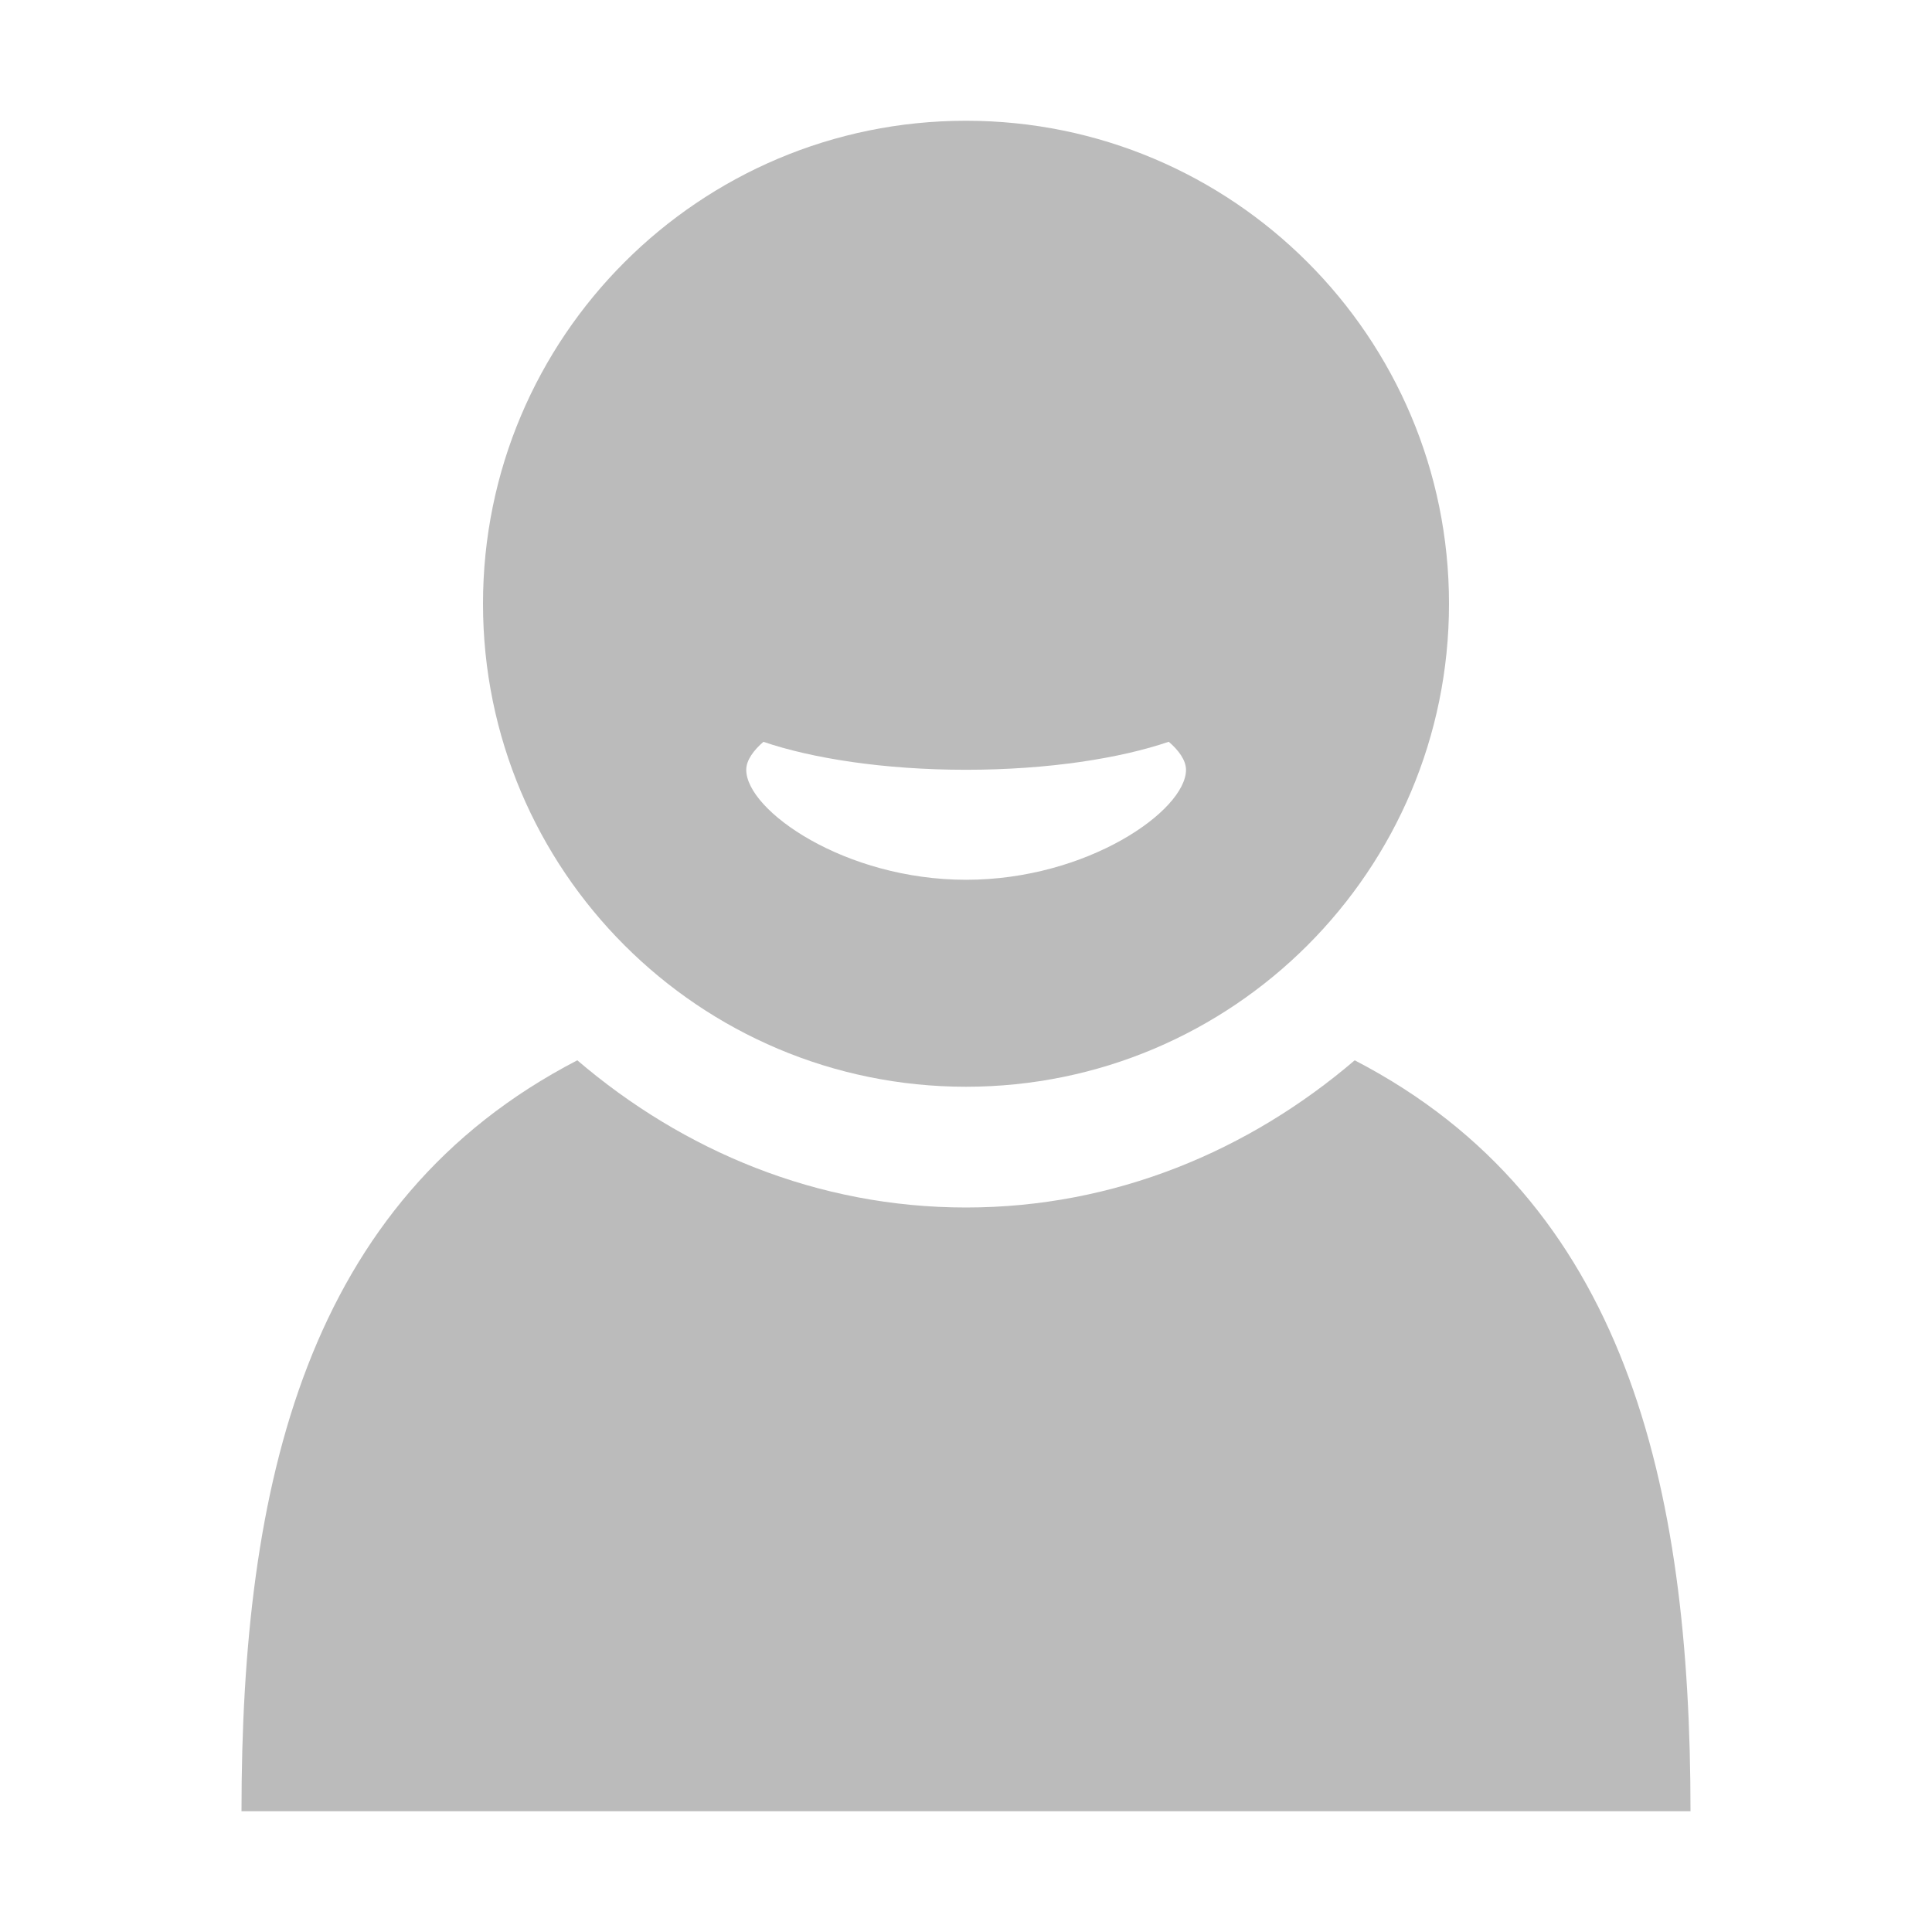
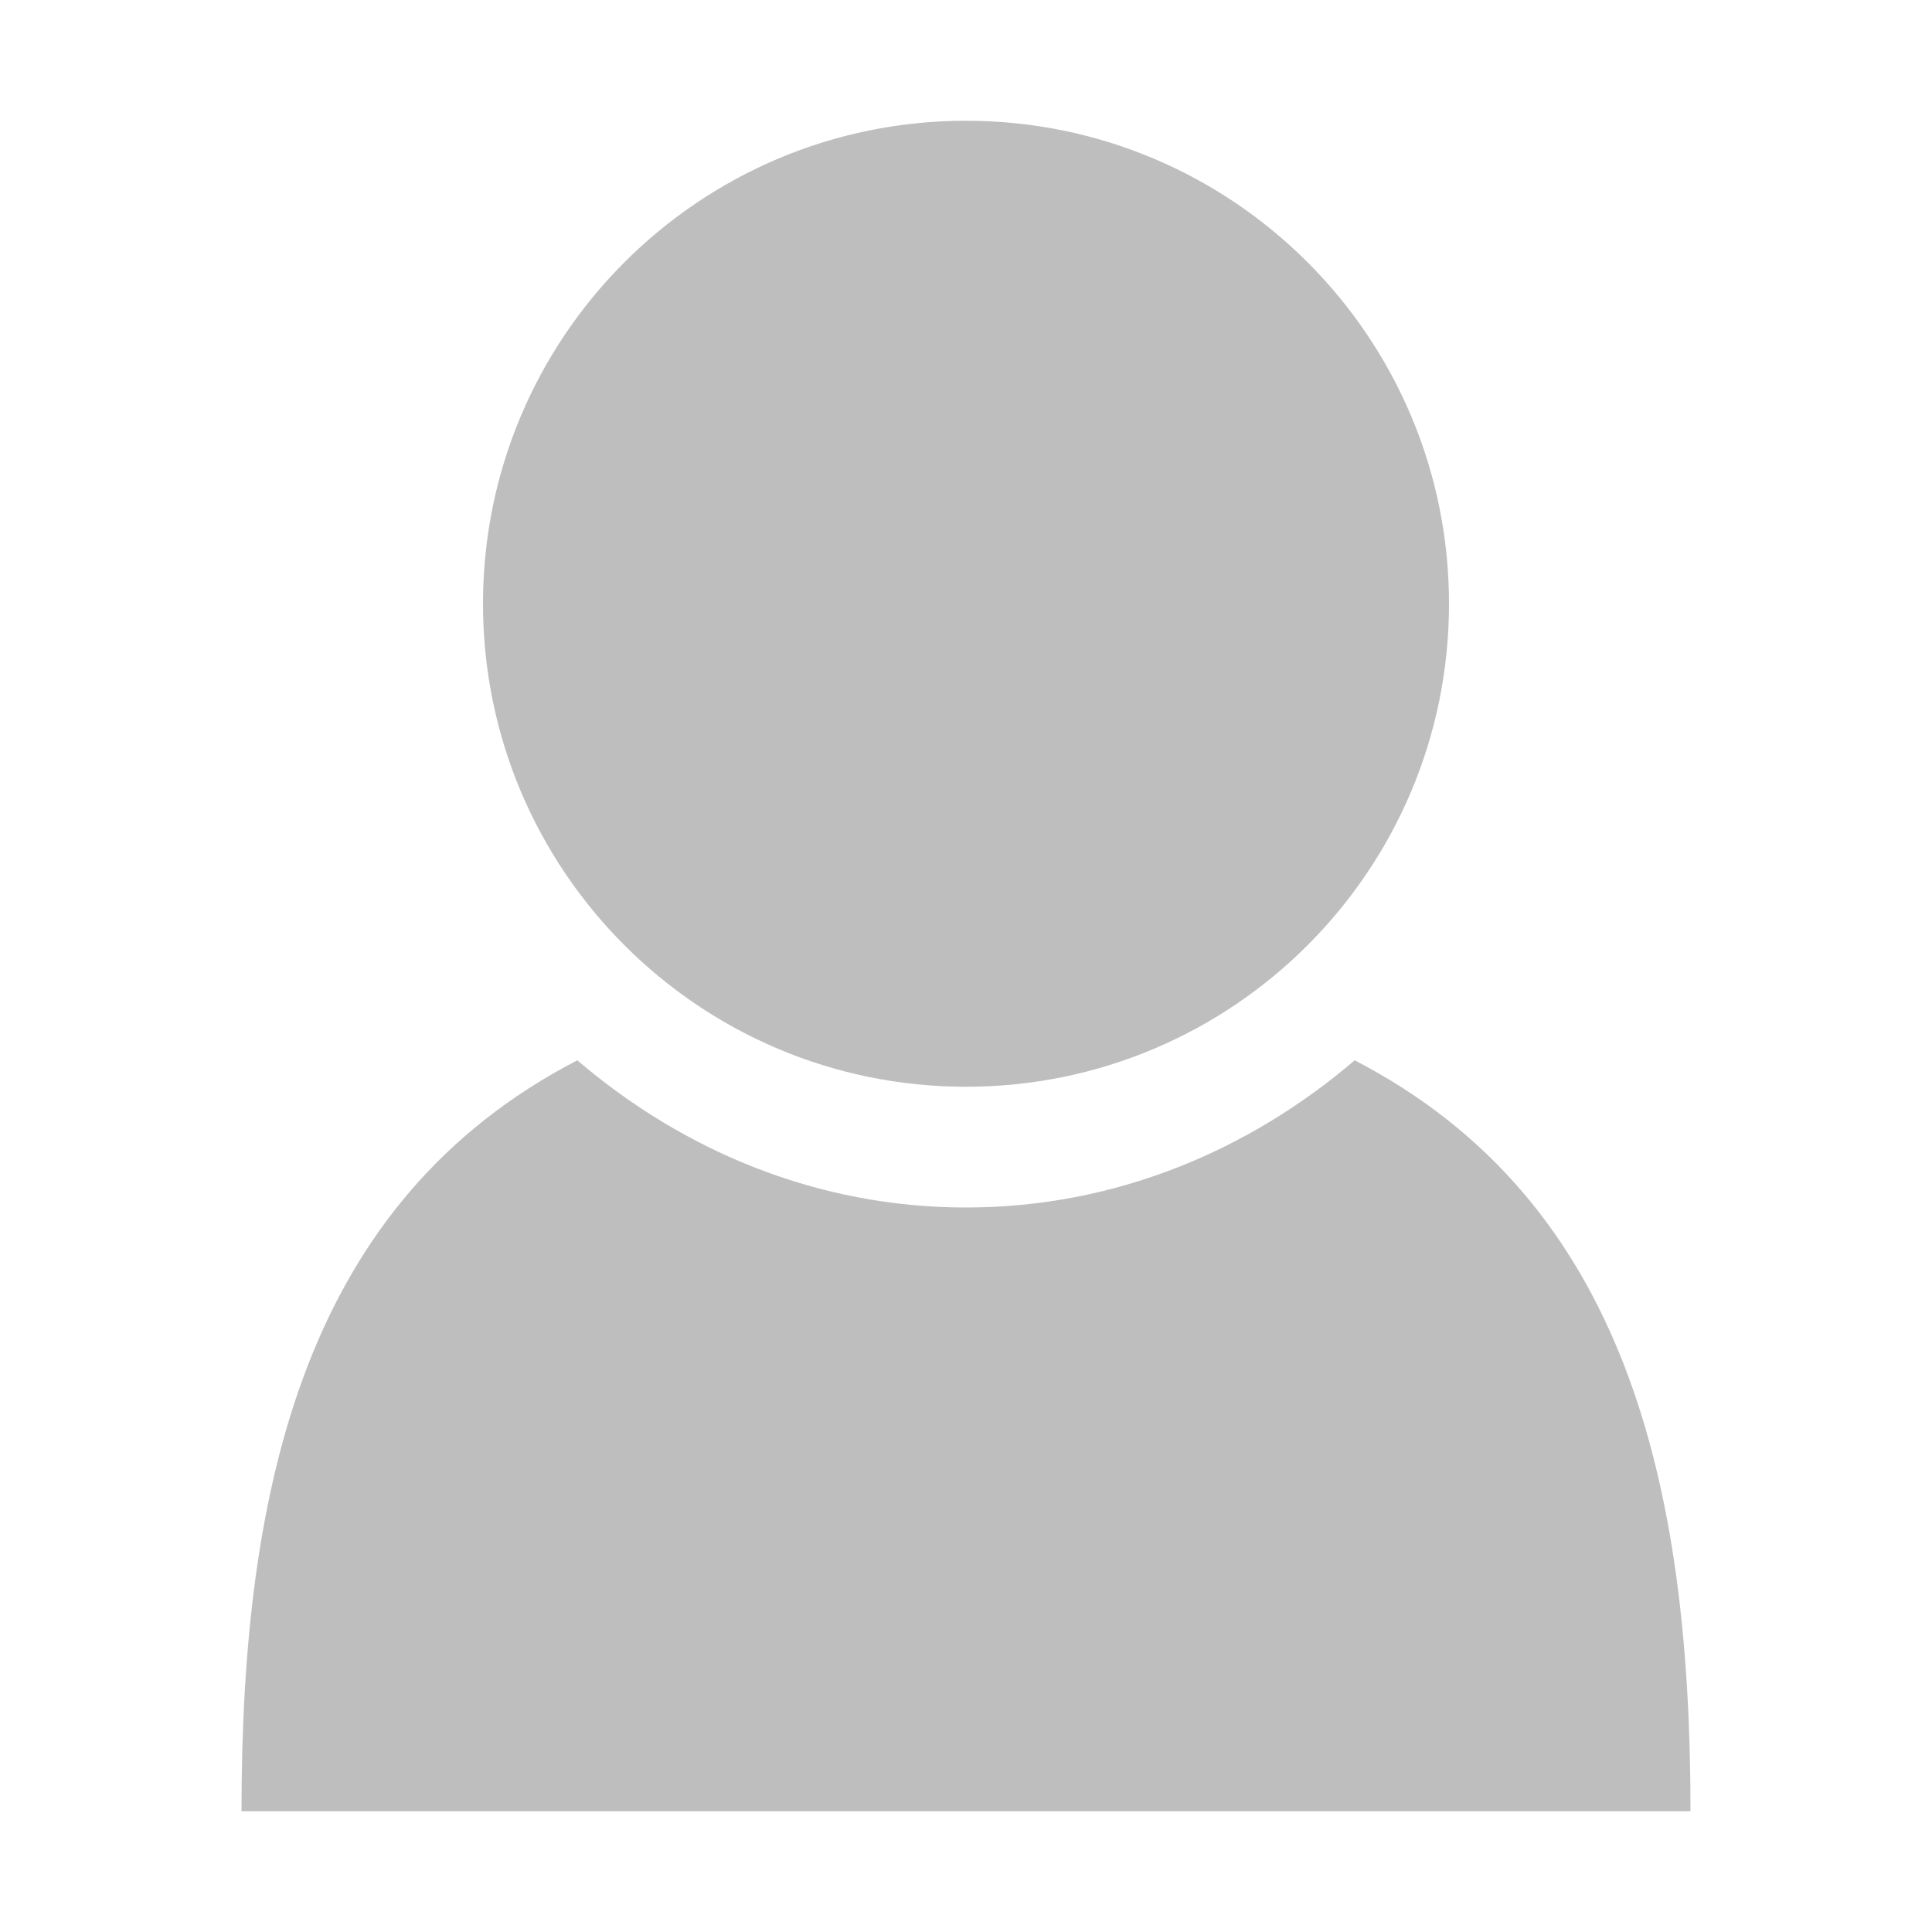
<svg xmlns="http://www.w3.org/2000/svg" xmlns:ns1="http://www.openswatchbook.org/uri/2009/osb" height="16" id="svg7384" style="enable-background:new" version="1.1" width="16">
  <defs id="defs7386">
    <linearGradient id="linearGradient5606" ns1:paint="solid">
      <stop id="stop5608" offset="0" style="stop-color:#000000;stop-opacity:1;" />
    </linearGradient>
    <filter color-interpolation-filters="sRGB" id="filter7554">
      <feBlend id="feBlend7556" in2="BackgroundImage" mode="darken" />
    </filter>
  </defs>
  <g id="layer9" style="display:inline" transform="translate(-707.0002,-40)" />
  <g id="layer10" style="display:inline;filter:url(#filter7554)" transform="translate(-707.0002,-40)" />
  <g id="layer1" style="display:inline" transform="translate(-466,-657)" />
  <g id="layer14" style="display:inline" transform="translate(-707.0002,-40)" />
  <g id="layer15" style="display:inline" transform="translate(-707.0002,-40)" />
  <g id="g71291" style="display:inline" transform="translate(-707.0002,-40)" />
  <g id="layer2" style="display:inline" transform="translate(-466,-507)" />
  <g id="g6058" style="display:inline" transform="translate(-466,-507)">
-     <path d="m 474,508 c -2.209,0 -4,1.791 -4,4 0,2.209 1.791,4 4,4 2.209,0 4,-1.791 4,-4 0,-2.209 -1.791,-4 -4,-4 z m -1.679,5.143 c 0.401,0.137 0.998,0.232 1.679,0.232 0.681,0 1.278,-0.095 1.679,-0.232 0.081,0.069 0.143,0.153 0.143,0.232 0,0.338 -0.817,0.911 -1.821,0.911 -1.004,0 -1.821,-0.573 -1.821,-0.911 0,-0.079 0.062,-0.163 0.143,-0.232 z" id="path6751-4" style="color:#bebebe;fill:#bbbbbb;fill-opacity:1;fill-rule:nonzero;stroke:none;stroke-width:1;marker:none;visibility:visible;display:inline;overflow:visible;enable-background:accumulate" />
-     <path d="M 470.781,515.781 C 468.533,516.946 468,519.293 468,522 l 12,0 c 0,-2.707 -0.533,-5.054 -2.781,-6.219 C 476.344,516.529 475.234,517 474,517 c -1.234,0 -2.344,-0.471 -3.219,-1.219 z" id="path6729-2" style="fill:#bbbbbb;fill-opacity:1;fill-rule:evenodd;stroke:none" />
+     <path d="m 474,508 c -2.209,0 -4,1.791 -4,4 0,2.209 1.791,4 4,4 2.209,0 4,-1.791 4,-4 0,-2.209 -1.791,-4 -4,-4 z" id="path6751-4" style="color:#bebebe;fill:#bebebe;fill-opacity:1;fill-rule:nonzero;stroke:none;stroke-width:1;marker:none;visibility:visible;display:inline;overflow:visible;enable-background:accumulate" />
+     <path d="M 470.781,515.781 C 468.533,516.946 468,519.293 468,522 l 12,0 c 0,-2.707 -0.533,-5.054 -2.781,-6.219 C 476.344,516.529 475.234,517 474,517 c -1.234,0 -2.344,-0.471 -3.219,-1.219 z" id="path6729-2" style="fill:#bebebe;fill-opacity:1;fill-rule:evenodd;stroke:none" />
  </g>
  <g id="layer12" style="display:inline" transform="translate(-707.0002,-40)" />
</svg>
